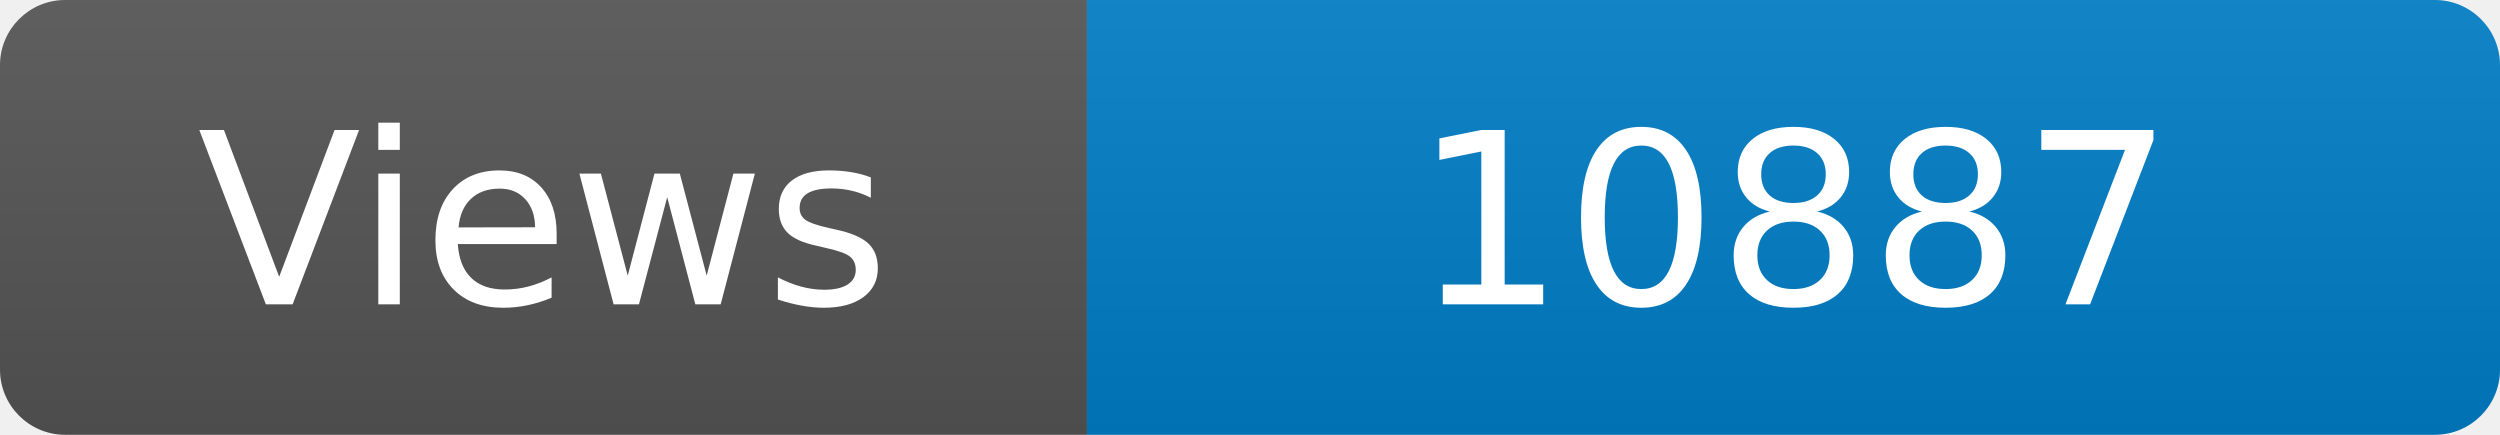
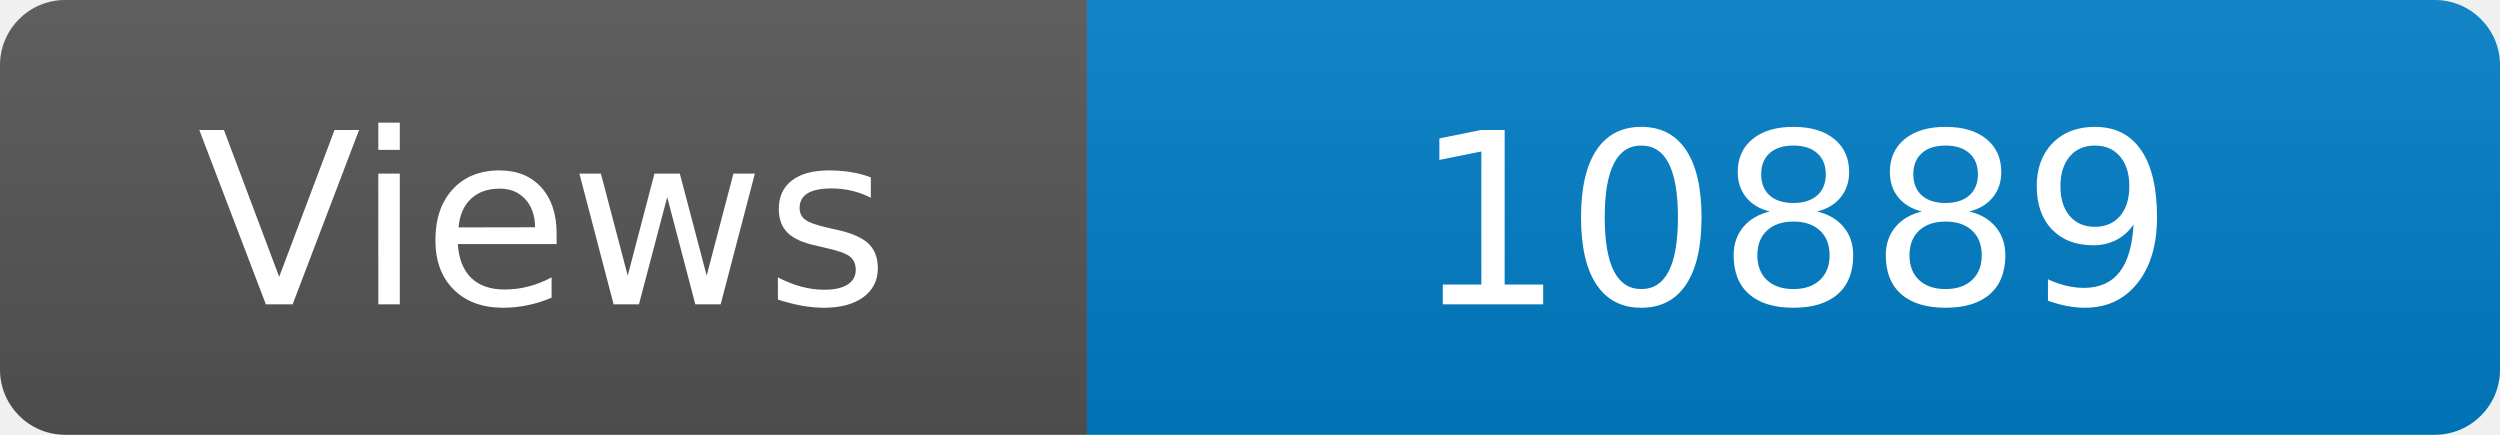
<svg xmlns="http://www.w3.org/2000/svg" width="115" height="20" role="img" aria-label="Maintained?: yes">
  <linearGradient id="s" x2="0" y2="100%">
    <stop offset="0" stop-color="#bbb" stop-opacity=".1" />
    <stop offset="1" stop-opacity=".1" />
  </linearGradient>
  <clipPath id="r">
    <rect width="115" height="20" rx="3" fill="#fff" />
  </clipPath>
  <g clip-path="url(#r)">
    <rect width="50" height="20" fill="#555" />
    <rect x="50" width="160" height="20" fill="#007ec6" />
    <rect width="115" height="20" fill="url(#s)" />
  </g>
  <g fill="#fff" text-anchor="middle" font-family="Verdana,Geneva,DejaVu Sans,sans-serif" font-size="110">
    <text x="250" y="140" transform="scale(.1)" fill="#fff">Views</text>
-     <text x="825" y="140" transform="scale(.1)" fill="#fff">10887</text>
+     <text x="825" y="140" transform="scale(.1)" fill="#fff">10889</text>
  </g>
</svg>
